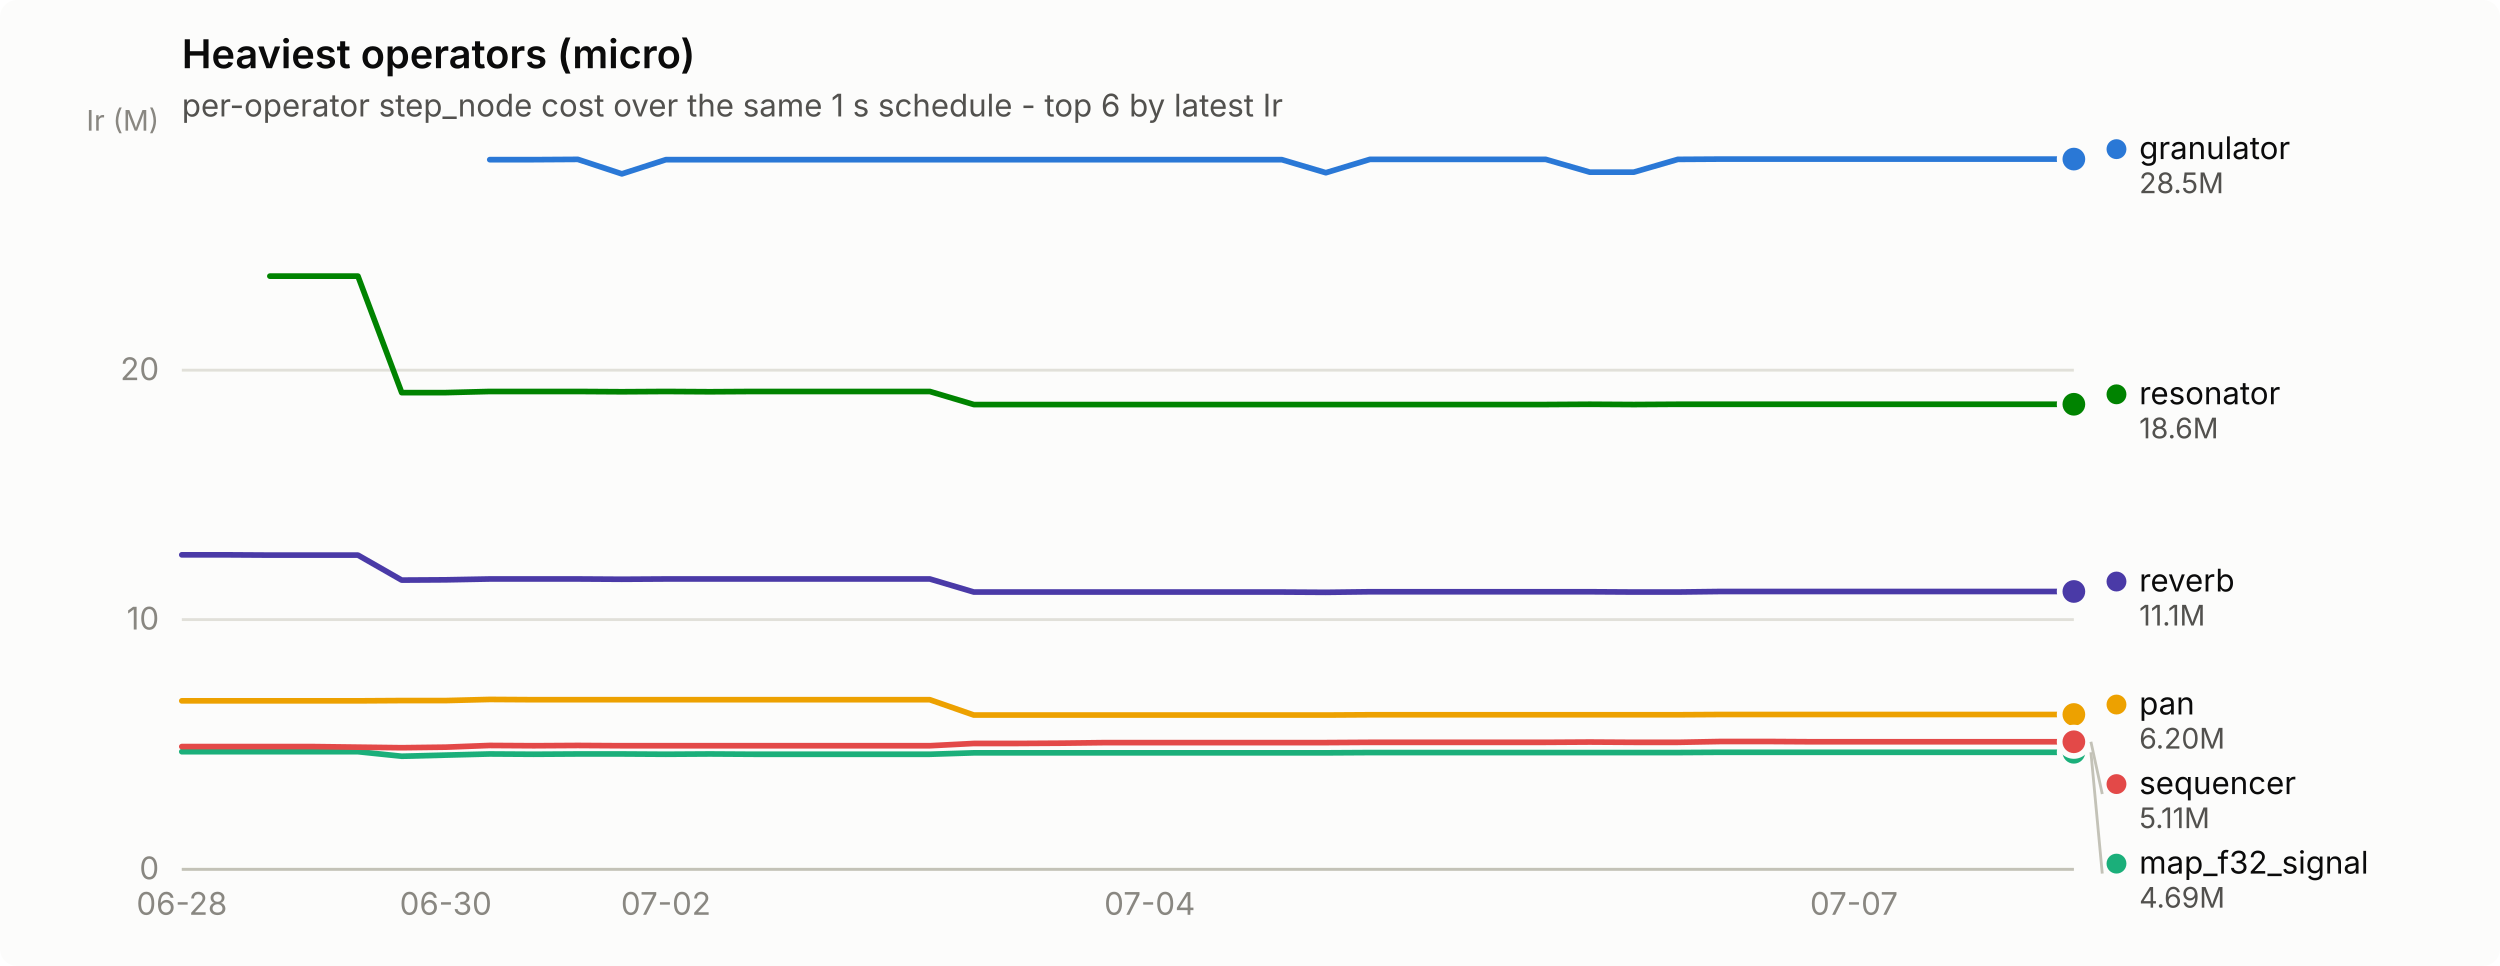
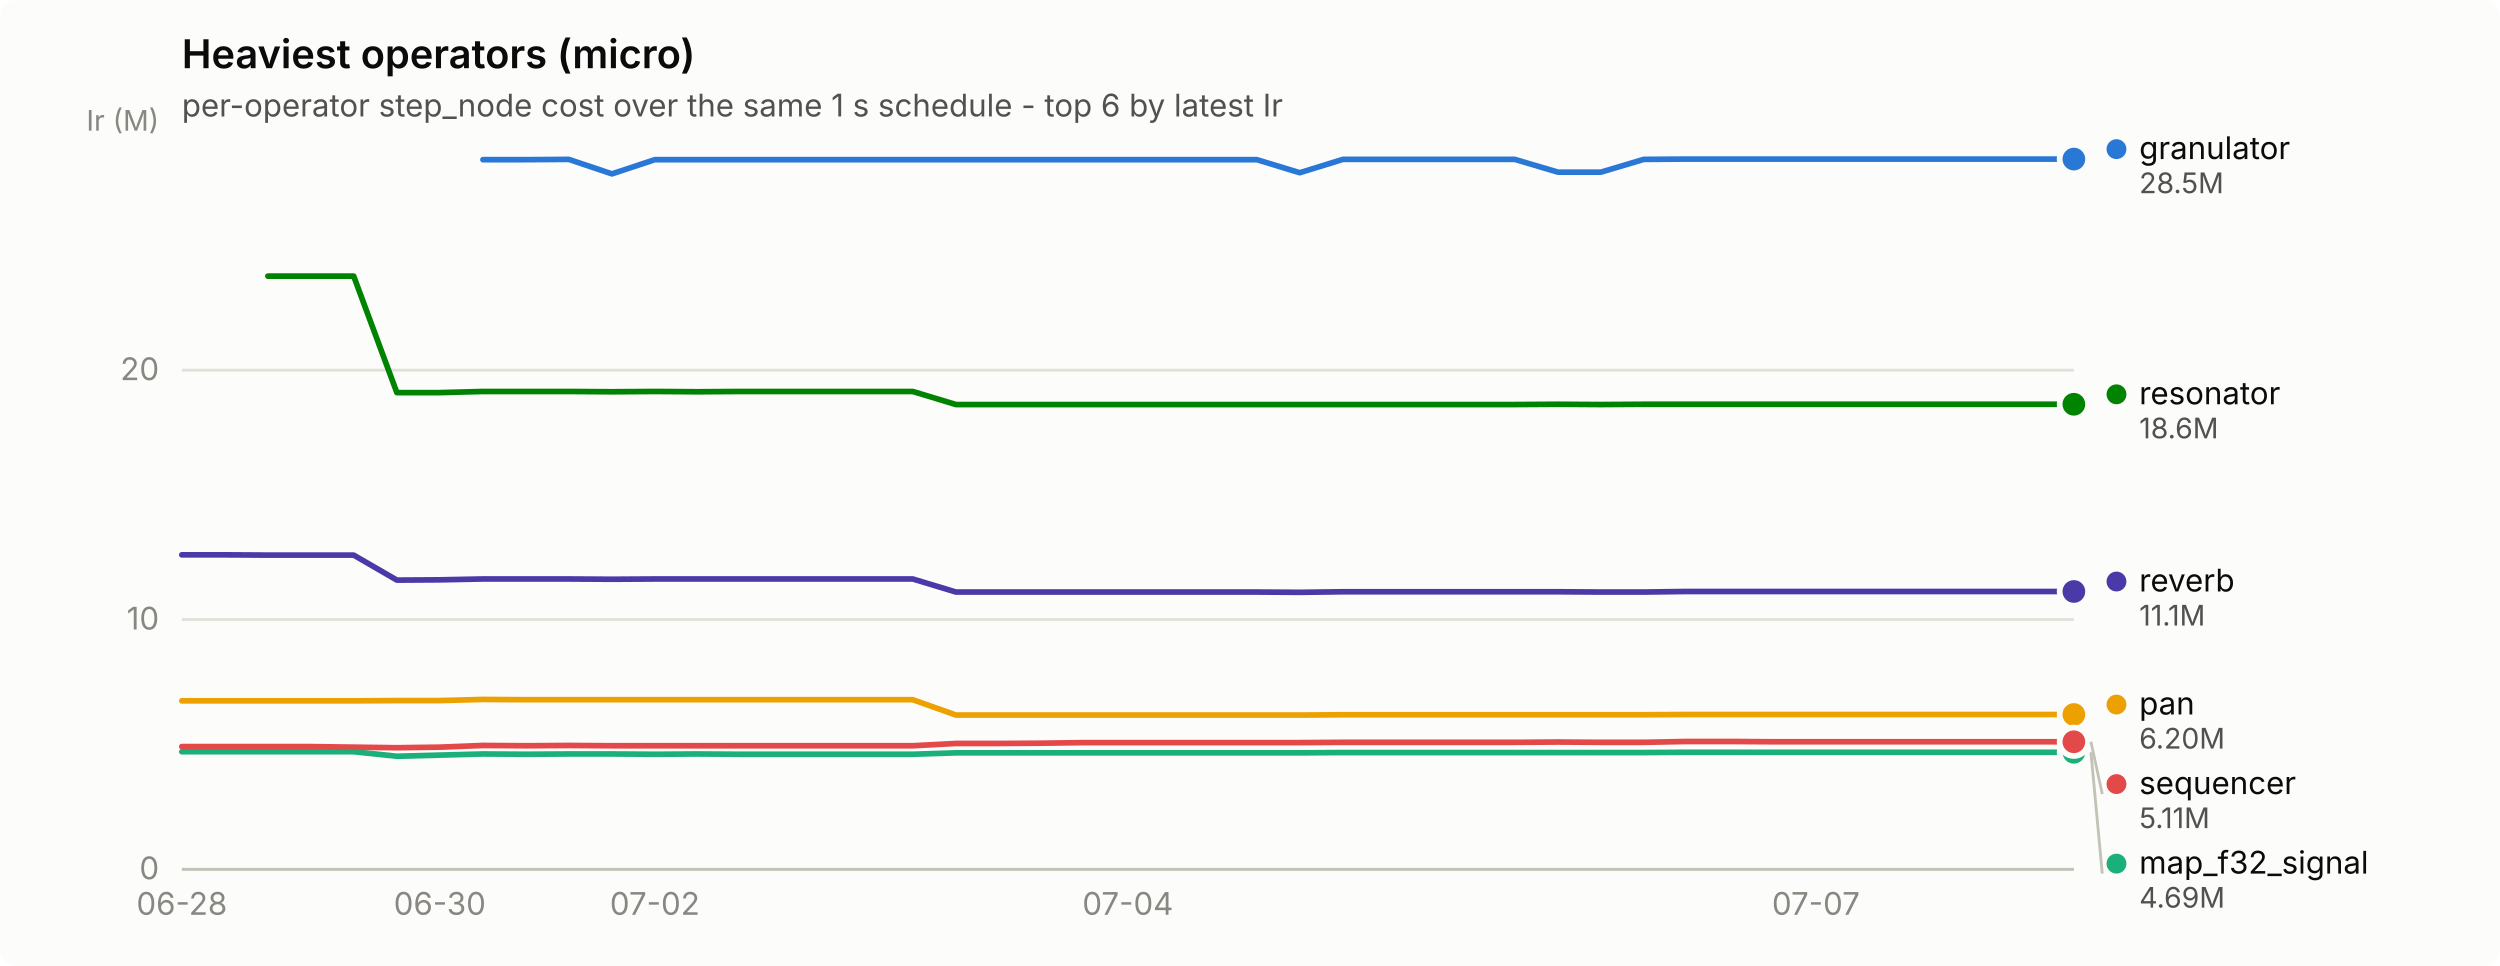
<svg xmlns="http://www.w3.org/2000/svg" width="880" height="340" viewBox="0 0 880 340" role="img" aria-label="Heaviest operators (micro)">
  <rect width="880" height="340" rx="6" fill="#fcfcfb" />
  <text x="64" y="24" font-family="system-ui, -apple-system, &quot;Segoe UI&quot;, sans-serif" font-size="14" font-weight="600" fill="#0b0b0b">Heaviest operators (micro)</text>
  <text x="64" y="41" font-family="system-ui, -apple-system, &quot;Segoe UI&quot;, sans-serif" font-size="11" fill="#52514e">per-operator step_node cost over the same 1 s schedule - top 6 by latest Ir</text>
  <line x1="64" y1="306.0" x2="730" y2="306.0" stroke="#e1e0d9" stroke-width="1" />
  <text x="56" y="309.5" text-anchor="end" font-family="system-ui, -apple-system, &quot;Segoe UI&quot;, sans-serif" font-size="11" style="font-variant-numeric: tabular-nums" fill="#898781">0</text>
  <line x1="64" y1="218.1" x2="730" y2="218.1" stroke="#e1e0d9" stroke-width="1" />
  <text x="56" y="221.6" text-anchor="end" font-family="system-ui, -apple-system, &quot;Segoe UI&quot;, sans-serif" font-size="11" style="font-variant-numeric: tabular-nums" fill="#898781">10</text>
  <line x1="64" y1="130.3" x2="730" y2="130.3" stroke="#e1e0d9" stroke-width="1" />
  <text x="56" y="133.8" text-anchor="end" font-family="system-ui, -apple-system, &quot;Segoe UI&quot;, sans-serif" font-size="11" style="font-variant-numeric: tabular-nums" fill="#898781">20</text>
  <text x="56" y="46" text-anchor="end" font-family="system-ui, -apple-system, &quot;Segoe UI&quot;, sans-serif" font-size="10" fill="#898781">Ir (M)</text>
  <line x1="64" y1="306" x2="730" y2="306" stroke="#c3c2b7" stroke-width="1" />
  <text x="64.0" y="322" text-anchor="middle" font-family="system-ui, -apple-system, &quot;Segoe UI&quot;, sans-serif" font-size="11" style="font-variant-numeric: tabular-nums" fill="#898781">06-28</text>
-   <text x="156.9" y="322" text-anchor="middle" font-family="system-ui, -apple-system, &quot;Segoe UI&quot;, sans-serif" font-size="11" style="font-variant-numeric: tabular-nums" fill="#898781">06-30</text>
-   <text x="234.4" y="322" text-anchor="middle" font-family="system-ui, -apple-system, &quot;Segoe UI&quot;, sans-serif" font-size="11" style="font-variant-numeric: tabular-nums" fill="#898781">07-02</text>
-   <text x="404.7" y="322" text-anchor="middle" font-family="system-ui, -apple-system, &quot;Segoe UI&quot;, sans-serif" font-size="11" style="font-variant-numeric: tabular-nums" fill="#898781">07-04</text>
-   <text x="652.6" y="322" text-anchor="middle" font-family="system-ui, -apple-system, &quot;Segoe UI&quot;, sans-serif" font-size="11" style="font-variant-numeric: tabular-nums" fill="#898781">07-07</text>
-   <path d="M172.4,56.2 L187.9,56.2 L203.4,56.1 L218.9,61.2 L234.4,56.2 L249.9,56.2 L265.3,56.2 L280.8,56.2 L296.3,56.2 L311.8,56.2 L327.3,56.2 L342.8,56.2 L358.3,56.2 L373.8,56.2 L389.3,56.2 L404.7,56.2 L420.2,56.2 L435.7,56.2 L451.2,56.2 L466.7,60.8 L482.2,56.1 L497.7,56.1 L513.2,56.1 L528.7,56.1 L544.1,56.1 L559.6,60.6 L575.1,60.6 L590.6,56.1 L606.1,56.0 L621.6,56.0 L637.1,56.0 L652.6,56.0 L668.0,56.0 L683.5,56.0 L699.0,56.0 L714.5,56.0 L730.0,56.0" fill="none" stroke="#2a78d6" stroke-width="2" stroke-linejoin="round" stroke-linecap="round" />
+   <text x="154.8" y="322" text-anchor="middle" font-family="system-ui, -apple-system, &quot;Segoe UI&quot;, sans-serif" font-size="11" style="font-variant-numeric: tabular-nums" fill="#898781">06-30</text>
+   <text x="230.5" y="322" text-anchor="middle" font-family="system-ui, -apple-system, &quot;Segoe UI&quot;, sans-serif" font-size="11" style="font-variant-numeric: tabular-nums" fill="#898781">07-02</text>
+   <text x="397.0" y="322" text-anchor="middle" font-family="system-ui, -apple-system, &quot;Segoe UI&quot;, sans-serif" font-size="11" style="font-variant-numeric: tabular-nums" fill="#898781">07-04</text>
+   <text x="639.2" y="322" text-anchor="middle" font-family="system-ui, -apple-system, &quot;Segoe UI&quot;, sans-serif" font-size="11" style="font-variant-numeric: tabular-nums" fill="#898781">07-07</text>
+   <path d="M170.0,56.2 L185.1,56.2 L200.2,56.1 L215.4,61.2 L230.5,56.2 L245.6,56.2 L260.8,56.2 L275.9,56.2 L291.0,56.2 L306.2,56.2 L321.3,56.2 L336.5,56.2 L351.6,56.2 L366.7,56.2 L381.9,56.2 L397.0,56.2 L412.1,56.2 L427.3,56.2 L442.4,56.2 L457.5,60.8 L472.7,56.1 L487.8,56.1 L503.0,56.1 L518.1,56.1 L533.2,56.1 L548.4,60.6 L563.5,60.6 L578.6,56.1 L593.8,56.0 L608.9,56.0 L624.0,56.0 L639.2,56.0 L654.3,56.0 L669.5,56.0 L684.6,56.0 L699.7,56.0 L714.9,56.0 L730.0,56.0" fill="none" stroke="#2a78d6" stroke-width="2" stroke-linejoin="round" stroke-linecap="round" />
  <circle cx="730.0" cy="56.0" r="6" fill="#fcfcfb" />
  <circle cx="730.0" cy="56.0" r="4" fill="#2a78d6" />
-   <path d="M64.0,264.6 L79.5,264.6 L95.0,264.6 L110.5,264.6 L126.0,264.6 L141.4,266.2 L156.9,265.8 L172.4,265.4 L187.9,265.5 L203.4,265.4 L218.9,265.4 L234.4,265.5 L249.9,265.4 L265.3,265.5 L280.8,265.5 L296.3,265.5 L311.8,265.5 L327.3,265.5 L342.8,265.0 L358.3,265.0 L373.8,265.0 L389.3,265.0 L404.7,265.0 L420.2,265.0 L435.7,265.0 L451.2,265.0 L466.7,265.0 L482.2,264.9 L497.7,264.9 L513.2,264.9 L528.7,264.9 L544.1,264.9 L559.6,264.9 L575.1,264.9 L590.6,264.9 L606.1,264.8 L621.6,264.8 L637.1,264.8 L652.6,264.8 L668.0,264.8 L683.5,264.8 L699.0,264.8 L714.5,264.8 L730.0,264.8" fill="none" stroke="#1baf7a" stroke-width="2" stroke-linejoin="round" stroke-linecap="round" />
+   <path d="M64.0,264.6 L79.1,264.6 L94.3,264.6 L109.4,264.6 L124.5,264.6 L139.7,266.2 L154.8,265.8 L170.0,265.4 L185.1,265.5 L200.2,265.4 L215.4,265.4 L230.5,265.5 L245.6,265.4 L260.8,265.5 L275.9,265.5 L291.0,265.5 L306.2,265.5 L321.3,265.5 L336.5,265.0 L351.6,265.0 L366.7,265.0 L381.9,265.0 L397.0,265.0 L412.1,265.0 L427.3,265.0 L442.4,265.0 L457.5,265.0 L472.7,264.9 L487.8,264.9 L503.0,264.9 L518.1,264.9 L533.2,264.9 L548.4,264.9 L563.5,264.9 L578.6,264.9 L593.8,264.8 L608.9,264.8 L624.0,264.8 L639.2,264.8 L654.3,264.8 L669.5,264.8 L684.6,264.8 L699.7,264.8 L714.9,264.8 L730.0,264.8" fill="none" stroke="#1baf7a" stroke-width="2" stroke-linejoin="round" stroke-linecap="round" />
  <circle cx="730.0" cy="264.8" r="6" fill="#fcfcfb" />
  <circle cx="730.0" cy="264.8" r="4" fill="#1baf7a" />
-   <path d="M64.0,246.7 L79.5,246.7 L95.0,246.7 L110.5,246.7 L126.0,246.7 L141.4,246.6 L156.9,246.6 L172.4,246.2 L187.9,246.3 L203.4,246.3 L218.9,246.3 L234.4,246.3 L249.9,246.3 L265.3,246.3 L280.8,246.3 L296.3,246.3 L311.8,246.3 L327.3,246.3 L342.8,251.7 L358.3,251.7 L373.8,251.7 L389.3,251.7 L404.7,251.7 L420.2,251.7 L435.7,251.7 L451.2,251.7 L466.7,251.7 L482.2,251.6 L497.7,251.6 L513.2,251.6 L528.7,251.6 L544.1,251.6 L559.6,251.6 L575.1,251.6 L590.6,251.6 L606.1,251.5 L621.6,251.5 L637.1,251.5 L652.6,251.5 L668.0,251.5 L683.5,251.5 L699.0,251.5 L714.5,251.5 L730.0,251.5" fill="none" stroke="#eda100" stroke-width="2" stroke-linejoin="round" stroke-linecap="round" />
+   <path d="M64.0,246.7 L79.1,246.7 L94.3,246.7 L109.4,246.7 L124.5,246.7 L139.7,246.6 L154.8,246.6 L170.0,246.2 L185.1,246.3 L200.2,246.3 L215.4,246.3 L230.5,246.3 L245.6,246.3 L260.8,246.3 L275.9,246.3 L291.0,246.3 L306.2,246.3 L321.3,246.3 L336.5,251.7 L351.6,251.7 L366.7,251.7 L381.9,251.7 L397.0,251.7 L412.1,251.7 L427.3,251.7 L442.4,251.7 L457.5,251.7 L472.7,251.6 L487.8,251.6 L503.0,251.6 L518.1,251.6 L533.2,251.6 L548.4,251.6 L563.5,251.6 L578.6,251.6 L593.8,251.5 L608.9,251.5 L624.0,251.5 L639.2,251.5 L654.3,251.5 L669.5,251.5 L684.6,251.5 L699.7,251.5 L714.9,251.5 L730.0,251.5" fill="none" stroke="#eda100" stroke-width="2" stroke-linejoin="round" stroke-linecap="round" />
  <circle cx="730.0" cy="251.5" r="6" fill="#fcfcfb" />
  <circle cx="730.0" cy="251.5" r="4" fill="#eda100" />
-   <path d="M95.0,97.2 L110.5,97.2 L126.0,97.2 L141.4,138.2 L156.9,138.2 L172.4,137.8 L187.9,137.8 L203.4,137.8 L218.9,137.9 L234.4,137.8 L249.9,137.9 L265.3,137.8 L280.8,137.8 L296.3,137.8 L311.8,137.8 L327.3,137.8 L342.8,142.4 L358.3,142.4 L373.8,142.4 L389.3,142.4 L404.7,142.4 L420.2,142.4 L435.7,142.4 L451.2,142.4 L466.7,142.4 L482.2,142.4 L497.7,142.4 L513.2,142.4 L528.7,142.4 L544.1,142.4 L559.6,142.3 L575.1,142.4 L590.6,142.3 L606.1,142.3 L621.6,142.3 L637.1,142.3 L652.6,142.3 L668.0,142.3 L683.5,142.3 L699.0,142.3 L714.5,142.3 L730.0,142.3" fill="none" stroke="#008300" stroke-width="2" stroke-linejoin="round" stroke-linecap="round" />
+   <path d="M94.3,97.2 L109.4,97.2 L124.5,97.2 L139.7,138.2 L154.8,138.2 L170.0,137.8 L185.1,137.8 L200.2,137.8 L215.4,137.9 L230.5,137.8 L245.6,137.9 L260.8,137.8 L275.9,137.8 L291.0,137.8 L306.2,137.8 L321.3,137.8 L336.5,142.4 L351.6,142.4 L366.7,142.4 L381.9,142.4 L397.0,142.4 L412.1,142.4 L427.3,142.4 L442.4,142.4 L457.5,142.4 L472.7,142.4 L487.8,142.4 L503.0,142.4 L518.1,142.4 L533.2,142.4 L548.4,142.3 L563.5,142.4 L578.6,142.3 L593.8,142.3 L608.9,142.3 L624.0,142.3 L639.2,142.3 L654.3,142.3 L669.5,142.3 L684.6,142.3 L699.7,142.3 L714.9,142.3 L730.0,142.3" fill="none" stroke="#008300" stroke-width="2" stroke-linejoin="round" stroke-linecap="round" />
  <circle cx="730.0" cy="142.3" r="6" fill="#fcfcfb" />
  <circle cx="730.0" cy="142.3" r="4" fill="#008300" />
-   <path d="M64.0,195.3 L79.5,195.3 L95.0,195.4 L110.5,195.4 L126.0,195.4 L141.4,204.2 L156.9,204.1 L172.4,203.8 L187.9,203.8 L203.4,203.8 L218.9,203.9 L234.4,203.8 L249.9,203.8 L265.3,203.8 L280.8,203.8 L296.3,203.8 L311.8,203.8 L327.3,203.8 L342.8,208.4 L358.3,208.4 L373.8,208.4 L389.3,208.4 L404.7,208.4 L420.2,208.4 L435.7,208.4 L451.2,208.4 L466.7,208.5 L482.2,208.3 L497.7,208.3 L513.2,208.3 L528.7,208.3 L544.1,208.3 L559.6,208.3 L575.1,208.4 L590.6,208.4 L606.1,208.2 L621.6,208.2 L637.1,208.2 L652.6,208.2 L668.0,208.2 L683.5,208.2 L699.0,208.2 L714.5,208.2 L730.0,208.2" fill="none" stroke="#4a3aa7" stroke-width="2" stroke-linejoin="round" stroke-linecap="round" />
+   <path d="M64.0,195.3 L79.1,195.3 L94.3,195.4 L109.4,195.4 L124.5,195.4 L139.7,204.2 L154.8,204.1 L170.0,203.8 L185.1,203.8 L200.2,203.8 L215.4,203.9 L230.5,203.8 L245.6,203.8 L260.8,203.8 L275.9,203.8 L291.0,203.8 L306.2,203.8 L321.3,203.8 L336.5,208.4 L351.6,208.4 L366.7,208.4 L381.9,208.4 L397.0,208.4 L412.1,208.4 L427.3,208.4 L442.4,208.4 L457.5,208.5 L472.7,208.3 L487.8,208.3 L503.0,208.3 L518.1,208.3 L533.2,208.3 L548.4,208.3 L563.5,208.4 L578.6,208.4 L593.8,208.2 L608.9,208.2 L624.0,208.2 L639.2,208.2 L654.3,208.2 L669.5,208.2 L684.6,208.2 L699.7,208.2 L714.9,208.2 L730.0,208.2" fill="none" stroke="#4a3aa7" stroke-width="2" stroke-linejoin="round" stroke-linecap="round" />
  <circle cx="730.0" cy="208.2" r="6" fill="#fcfcfb" />
  <circle cx="730.0" cy="208.2" r="4" fill="#4a3aa7" />
-   <path d="M64.0,262.8 L79.5,262.8 L95.0,262.8 L110.5,262.8 L126.0,263.0 L141.4,263.2 L156.9,263.0 L172.4,262.4 L187.9,262.5 L203.4,262.4 L218.9,262.5 L234.4,262.5 L249.9,262.5 L265.3,262.5 L280.8,262.5 L296.3,262.5 L311.8,262.5 L327.3,262.5 L342.8,261.7 L358.3,261.7 L373.8,261.6 L389.3,261.4 L404.7,261.4 L420.2,261.4 L435.7,261.4 L451.2,261.4 L466.7,261.4 L482.2,261.3 L497.7,261.3 L513.2,261.3 L528.7,261.3 L544.1,261.3 L559.6,261.2 L575.1,261.3 L590.6,261.3 L606.1,261.0 L621.6,261.0 L637.1,261.1 L652.6,261.1 L668.0,261.1 L683.5,261.1 L699.0,261.1 L714.5,261.1 L730.0,261.1" fill="none" stroke="#e34948" stroke-width="2" stroke-linejoin="round" stroke-linecap="round" />
+   <path d="M64.0,262.8 L79.1,262.8 L94.3,262.8 L109.4,262.8 L124.5,263.0 L139.7,263.2 L154.8,263.0 L170.0,262.4 L185.1,262.5 L200.2,262.4 L215.4,262.5 L230.5,262.5 L245.6,262.5 L260.8,262.5 L275.9,262.5 L291.0,262.5 L306.2,262.5 L321.3,262.5 L336.5,261.7 L351.6,261.7 L366.7,261.6 L381.9,261.4 L397.0,261.4 L412.1,261.4 L427.3,261.4 L442.4,261.4 L457.5,261.4 L472.7,261.3 L487.8,261.3 L503.0,261.3 L518.1,261.3 L533.2,261.3 L548.4,261.2 L563.5,261.3 L578.6,261.3 L593.8,261.0 L608.9,261.0 L624.0,261.1 L639.2,261.1 L654.3,261.1 L669.5,261.1 L684.6,261.1 L699.7,261.1 L714.9,261.1 L730.0,261.1" fill="none" stroke="#e34948" stroke-width="2" stroke-linejoin="round" stroke-linecap="round" />
  <circle cx="730.0" cy="261.1" r="6" fill="#fcfcfb" />
  <circle cx="730.0" cy="261.1" r="4" fill="#e34948" />
  <circle cx="745.0" cy="52.5" r="3.5" fill="#2a78d6" />
  <text x="753.0" y="56.0" font-family="system-ui, -apple-system, &quot;Segoe UI&quot;, sans-serif" font-size="11" fill="#0b0b0b">granulator</text>
  <text x="753.0" y="68.0" font-family="system-ui, -apple-system, &quot;Segoe UI&quot;, sans-serif" font-size="10" style="font-variant-numeric: tabular-nums" fill="#52514e">28.5M</text>
  <circle cx="745.0" cy="138.8" r="3.5" fill="#008300" />
  <text x="753.0" y="142.3" font-family="system-ui, -apple-system, &quot;Segoe UI&quot;, sans-serif" font-size="11" fill="#0b0b0b">resonator</text>
  <text x="753.0" y="154.3" font-family="system-ui, -apple-system, &quot;Segoe UI&quot;, sans-serif" font-size="10" style="font-variant-numeric: tabular-nums" fill="#52514e">18.6M</text>
  <circle cx="745.0" cy="204.7" r="3.5" fill="#4a3aa7" />
  <text x="753.0" y="208.2" font-family="system-ui, -apple-system, &quot;Segoe UI&quot;, sans-serif" font-size="11" fill="#0b0b0b">reverb</text>
  <text x="753.0" y="220.2" font-family="system-ui, -apple-system, &quot;Segoe UI&quot;, sans-serif" font-size="10" style="font-variant-numeric: tabular-nums" fill="#52514e">11.1M</text>
  <circle cx="745.0" cy="248.0" r="3.5" fill="#eda100" />
  <text x="753.0" y="251.5" font-family="system-ui, -apple-system, &quot;Segoe UI&quot;, sans-serif" font-size="11" fill="#0b0b0b">pan</text>
  <text x="753.0" y="263.5" font-family="system-ui, -apple-system, &quot;Segoe UI&quot;, sans-serif" font-size="10" style="font-variant-numeric: tabular-nums" fill="#52514e">6.20M</text>
  <line x1="736.0" y1="261.1" x2="740.0" y2="279.5" stroke="#c3c2b7" stroke-width="1" />
  <circle cx="745.0" cy="276.0" r="3.5" fill="#e34948" />
  <text x="753.0" y="279.5" font-family="system-ui, -apple-system, &quot;Segoe UI&quot;, sans-serif" font-size="11" fill="#0b0b0b">sequencer</text>
  <text x="753.0" y="291.5" font-family="system-ui, -apple-system, &quot;Segoe UI&quot;, sans-serif" font-size="10" style="font-variant-numeric: tabular-nums" fill="#52514e">5.11M</text>
  <line x1="736.0" y1="264.8" x2="740.0" y2="307.5" stroke="#c3c2b7" stroke-width="1" />
  <circle cx="745.0" cy="304.0" r="3.5" fill="#1baf7a" />
  <text x="753.0" y="307.5" font-family="system-ui, -apple-system, &quot;Segoe UI&quot;, sans-serif" font-size="11" fill="#0b0b0b">map_f32_signal</text>
  <text x="753.0" y="319.5" font-family="system-ui, -apple-system, &quot;Segoe UI&quot;, sans-serif" font-size="10" style="font-variant-numeric: tabular-nums" fill="#52514e">4.69M</text>
</svg>
